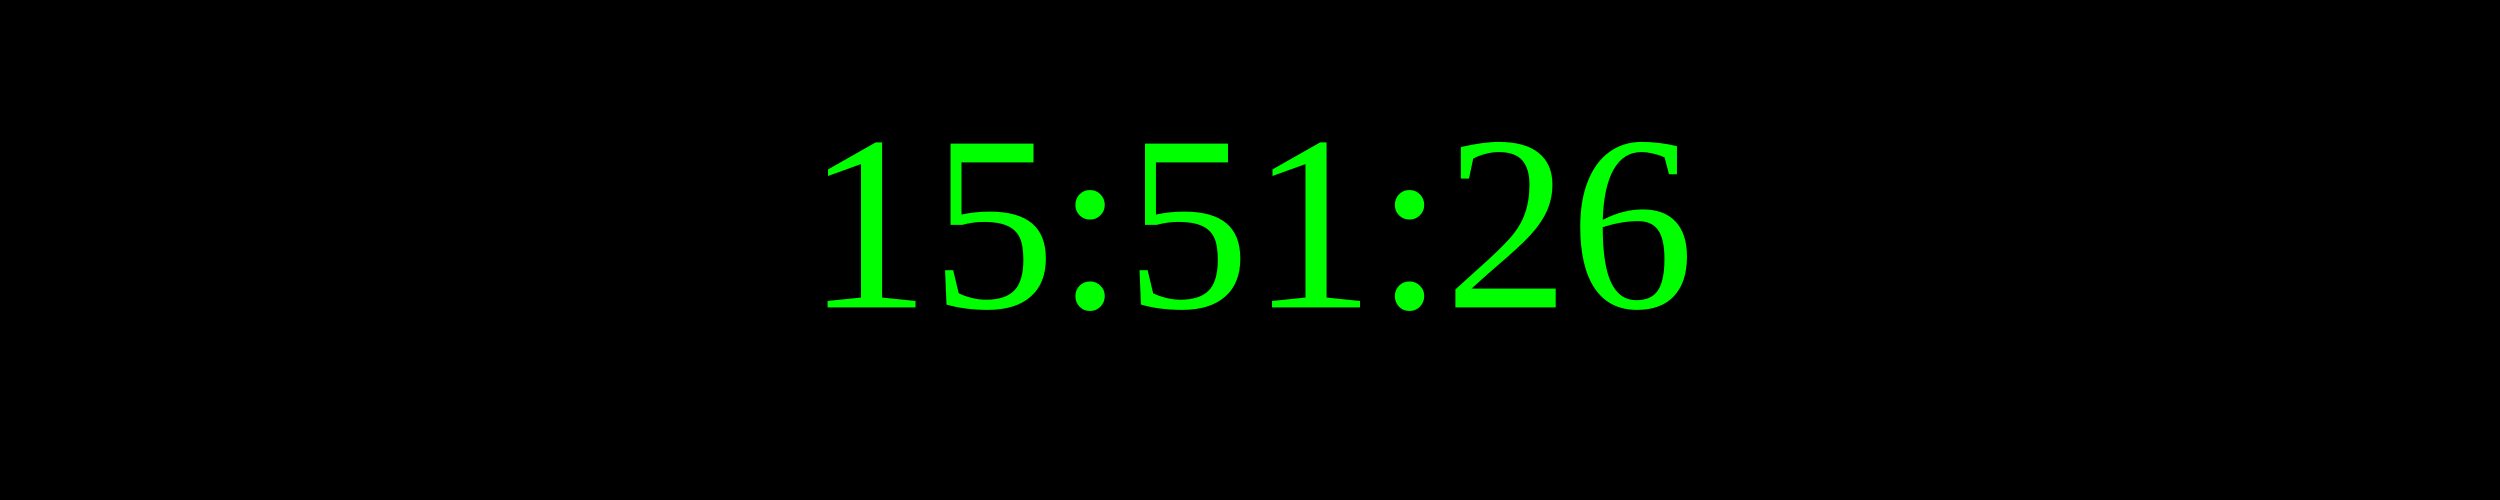
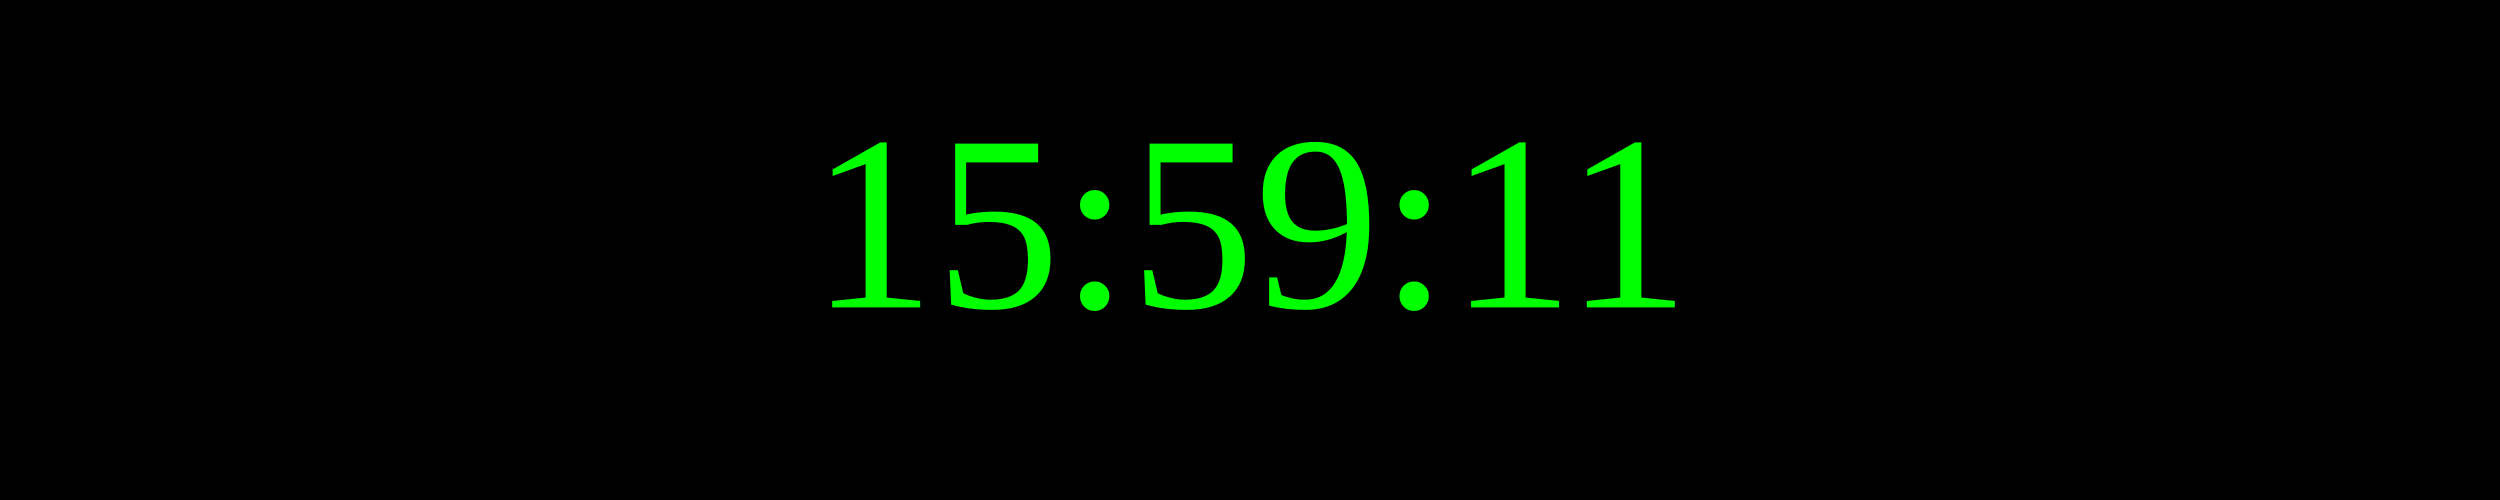
<svg xmlns="http://www.w3.org/2000/svg" width="250" height="50">
  <rect width="100%" height="100%" fill="black" />
  <text x="50%" y="50%" font-size="25" fill="lime" text-anchor="middle" dominant-baseline="middle">
- 15:51:26
+ 15:59:11
</text>
</svg>
